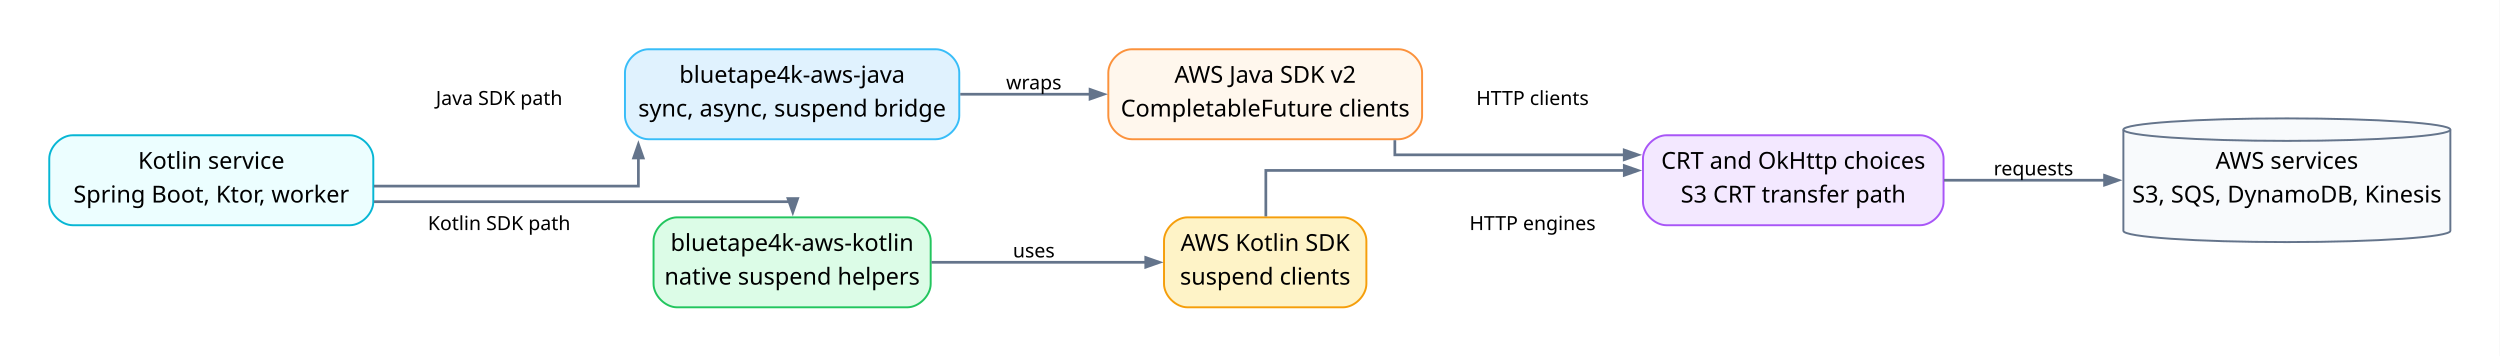
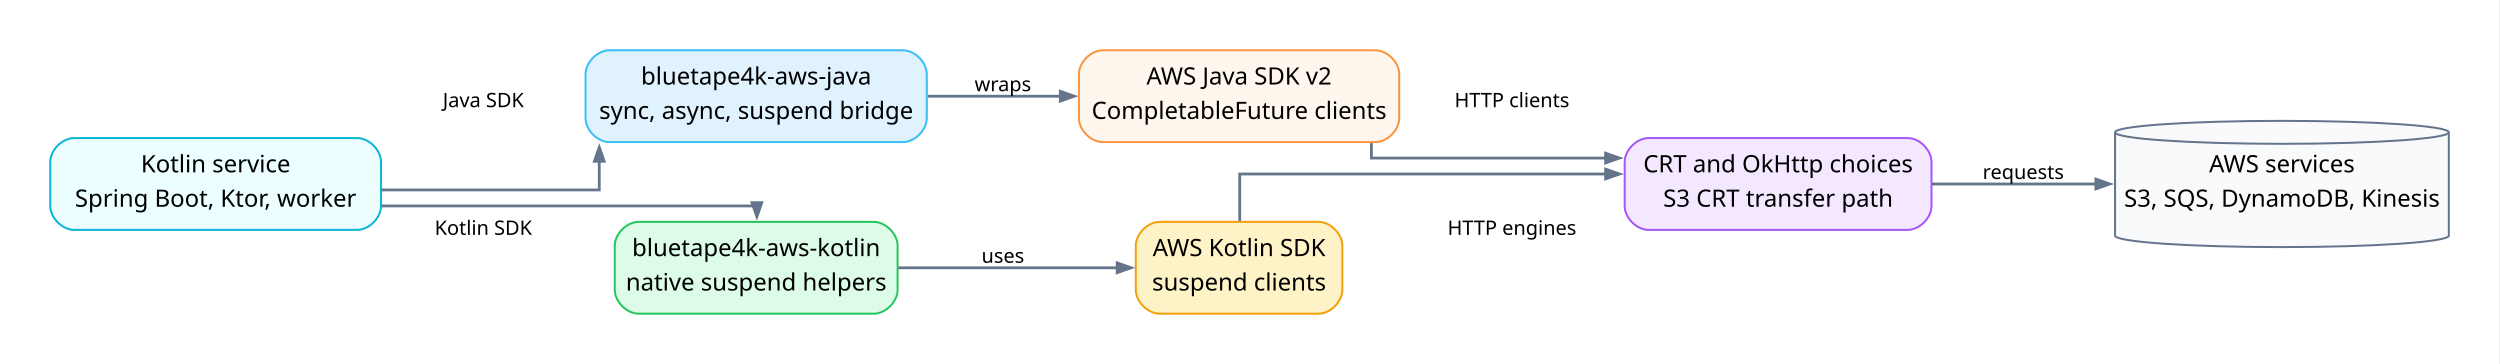
- <svg xmlns="http://www.w3.org/2000/svg" width="1279pt" height="182pt" viewBox="0.00 0.00 1279.00 182.00">
+ <svg xmlns="http://www.w3.org/2000/svg" width="1253pt" height="182pt" viewBox="0.00 0.00 1253.00 182.00">
  <g id="graph0" class="graph" transform="scale(1 1) rotate(0) translate(25.2 157.22)">
-     <polygon fill="#ffffff" stroke="none" points="-25.2,25.2 -25.2,-157.22 1253.6,-157.22 1253.6,25.2 -25.2,25.2" />
+     <polygon fill="#ffffff" stroke="none" points="-25.2,25.2 -25.2,-157.22 1227.35,-157.22 1227.35,25.2 -25.2,25.2" />
    <g id="node1" class="node">
      <path fill="#ecfeff" stroke="#06b6d4" d="M153.78,-88.02C153.78,-88.02 12,-88.02 12,-88.02 6,-88.02 0,-82.02 0,-76.02 0,-76.02 0,-54 0,-54 0,-48 6,-42 12,-42 12,-42 153.78,-42 153.78,-42 159.78,-42 165.78,-48 165.78,-54 165.78,-54 165.78,-76.02 165.78,-76.02 165.78,-82.02 159.78,-88.02 153.78,-88.02" />
      <text xml:space="preserve" text-anchor="middle" x="82.89" y="-70.86" font-family="Architects Daughter" font-size="12.00">Kotlin service</text>
      <text xml:space="preserve" text-anchor="middle" x="82.89" y="-53.61" font-family="Architects Daughter" font-size="12.00">Spring Boot, Ktor, worker</text>
    </g>
    <g id="node2" class="node">
-       <path fill="#e0f2fe" stroke="#38bdf8" d="M453.56,-132.02C453.56,-132.02 306.53,-132.02 306.53,-132.02 300.53,-132.02 294.53,-126.02 294.53,-120.02 294.53,-120.02 294.53,-98 294.53,-98 294.53,-92 300.53,-86 306.53,-86 306.53,-86 453.56,-86 453.56,-86 459.56,-86 465.56,-92 465.56,-98 465.56,-98 465.56,-120.02 465.56,-120.02 465.56,-126.02 459.56,-132.02 453.56,-132.02" />
-       <text xml:space="preserve" text-anchor="middle" x="380.05" y="-114.86" font-family="Architects Daughter" font-size="12.00">bluetape4k-aws-java</text>
-       <text xml:space="preserve" text-anchor="middle" x="380.05" y="-97.61" font-family="Architects Daughter" font-size="12.00">sync, async, suspend bridge</text>
+       <path fill="#e0f2fe" stroke="#38bdf8" d="M427.31,-132.02C427.31,-132.02 280.28,-132.02 280.28,-132.02 274.28,-132.02 268.28,-126.02 268.28,-120.02 268.28,-120.02 268.28,-98 268.28,-98 268.28,-92 274.28,-86 280.28,-86 280.28,-86 427.31,-86 427.31,-86 433.31,-86 439.31,-92 439.31,-98 439.31,-98 439.31,-120.02 439.31,-120.02 439.31,-126.02 433.31,-132.02 427.31,-132.02" />
+       <text xml:space="preserve" text-anchor="middle" x="353.8" y="-114.86" font-family="Architects Daughter" font-size="12.00">bluetape4k-aws-java</text>
+       <text xml:space="preserve" text-anchor="middle" x="353.8" y="-97.61" font-family="Architects Daughter" font-size="12.00">sync, async, suspend bridge</text>
    </g>
    <g id="edge1" class="edge">
-       <path fill="none" stroke="#64748b" stroke-width="1.4" d="M166.12,-62.01C227.87,-62.01 301.4,-62.01 301.4,-62.01 301.4,-62.01 301.4,-76.39 301.4,-76.39" />
-       <polygon fill="#64748b" stroke="#64748b" stroke-width="1.4" points="298.95,-76.39 301.4,-83.39 303.85,-76.39 298.95,-76.39" />
-       <text xml:space="preserve" text-anchor="middle" x="230.16" y="-103.51" font-family="Comic Mono" font-size="10.00">Java SDK path</text>
+       <path fill="none" stroke="#64748b" stroke-width="1.4" d="M166.1,-62.01C218.06,-62.01 275.15,-62.01 275.15,-62.01 275.15,-62.01 275.15,-76.39 275.15,-76.39" />
+       <polygon fill="#64748b" stroke="#64748b" stroke-width="1.4" points="272.7,-76.39 275.15,-83.39 277.6,-76.39 272.7,-76.39" />
+       <text xml:space="preserve" text-anchor="middle" x="217.03" y="-103.51" font-family="Comic Mono" font-size="10.00">Java SDK</text>
    </g>
    <g id="node3" class="node">
-       <path fill="#dcfce7" stroke="#22c55e" d="M438.94,-46.02C438.94,-46.02 321.16,-46.02 321.16,-46.02 315.16,-46.02 309.16,-40.02 309.16,-34.02 309.16,-34.02 309.16,-12 309.16,-12 309.16,-6 315.16,0 321.16,0 321.16,0 438.94,0 438.94,0 444.94,0 450.94,-6 450.94,-12 450.94,-12 450.94,-34.02 450.94,-34.02 450.94,-40.02 444.94,-46.02 438.94,-46.02" />
-       <text xml:space="preserve" text-anchor="middle" x="380.05" y="-28.86" font-family="Architects Daughter" font-size="12.00">bluetape4k-aws-kotlin</text>
-       <text xml:space="preserve" text-anchor="middle" x="380.05" y="-11.61" font-family="Architects Daughter" font-size="12.00">native suspend helpers</text>
+       <path fill="#dcfce7" stroke="#22c55e" d="M412.69,-46.02C412.69,-46.02 294.91,-46.02 294.91,-46.02 288.91,-46.02 282.91,-40.02 282.91,-34.02 282.91,-34.02 282.91,-12 282.91,-12 282.91,-6 288.91,0 294.91,0 294.91,0 412.69,0 412.69,0 418.69,0 424.69,-6 424.69,-12 424.69,-12 424.69,-34.02 424.69,-34.02 424.69,-40.02 418.69,-46.02 412.69,-46.02" />
+       <text xml:space="preserve" text-anchor="middle" x="353.8" y="-28.86" font-family="Architects Daughter" font-size="12.00">bluetape4k-aws-kotlin</text>
+       <text xml:space="preserve" text-anchor="middle" x="353.8" y="-11.61" font-family="Architects Daughter" font-size="12.00">native suspend helpers</text>
    </g>
    <g id="edge2" class="edge">
-       <path fill="none" stroke="#64748b" stroke-width="1.4" d="M166.16,-54.02C254.17,-54.02 380.4,-54.02 380.4,-54.02 380.4,-54.02 380.4,-53.27 380.4,-53.27" />
-       <polygon fill="#64748b" stroke="#64748b" stroke-width="1.4" points="382.85,-55.63 380.4,-48.63 377.95,-55.63 382.85,-55.63" />
-       <text xml:space="preserve" text-anchor="middle" x="230.16" y="-39.51" font-family="Comic Mono" font-size="10.00">Kotlin SDK path</text>
+       <path fill="none" stroke="#64748b" stroke-width="1.4" d="M166.12,-54.02C245.86,-54.02 354.15,-54.02 354.15,-54.02 354.15,-54.02 354.15,-53.27 354.15,-53.27" />
+       <polygon fill="#64748b" stroke="#64748b" stroke-width="1.4" points="356.6,-55.63 354.15,-48.63 351.7,-55.63 356.6,-55.63" />
+       <text xml:space="preserve" text-anchor="middle" x="217.03" y="-39.51" font-family="Comic Mono" font-size="10.00">Kotlin SDK</text>
    </g>
    <g id="node4" class="node">
-       <path fill="#fff7ed" stroke="#fb923c" d="M690.34,-132.02C690.34,-132.02 553.81,-132.02 553.81,-132.02 547.81,-132.02 541.81,-126.02 541.81,-120.02 541.81,-120.02 541.81,-98 541.81,-98 541.81,-92 547.81,-86 553.81,-86 553.81,-86 690.34,-86 690.34,-86 696.34,-86 702.34,-92 702.34,-98 702.34,-98 702.34,-120.02 702.34,-120.02 702.34,-126.02 696.34,-132.02 690.34,-132.02" />
-       <text xml:space="preserve" text-anchor="middle" x="622.08" y="-114.86" font-family="Architects Daughter" font-size="12.00">AWS Java SDK v2</text>
-       <text xml:space="preserve" text-anchor="middle" x="622.08" y="-97.61" font-family="Architects Daughter" font-size="12.00">CompletableFuture clients</text>
+       <path fill="#fff7ed" stroke="#fb923c" d="M664.09,-132.02C664.09,-132.02 527.56,-132.02 527.56,-132.02 521.56,-132.02 515.56,-126.02 515.56,-120.02 515.56,-120.02 515.56,-98 515.56,-98 515.56,-92 521.56,-86 527.56,-86 527.56,-86 664.09,-86 664.09,-86 670.09,-86 676.09,-92 676.09,-98 676.09,-98 676.09,-120.02 676.09,-120.02 676.09,-126.02 670.09,-132.02 664.09,-132.02" />
+       <text xml:space="preserve" text-anchor="middle" x="595.83" y="-114.86" font-family="Architects Daughter" font-size="12.00">AWS Java SDK v2</text>
+       <text xml:space="preserve" text-anchor="middle" x="595.83" y="-97.61" font-family="Architects Daughter" font-size="12.00">CompletableFuture clients</text>
    </g>
    <g id="edge3" class="edge">
-       <path fill="none" stroke="#64748b" stroke-width="1.4" d="M466.06,-109.01C466.06,-109.01 532.48,-109.01 532.48,-109.01" />
-       <polygon fill="#64748b" stroke="#64748b" stroke-width="1.4" points="532.48,-111.46 539.48,-109.01 532.48,-106.56 532.48,-111.46" />
-       <text xml:space="preserve" text-anchor="middle" x="503.69" y="-111.51" font-family="Comic Mono" font-size="10.00">wraps</text>
+       <path fill="none" stroke="#64748b" stroke-width="1.4" d="M439.81,-109.01C439.81,-109.01 506.23,-109.01 506.23,-109.01" />
+       <polygon fill="#64748b" stroke="#64748b" stroke-width="1.4" points="506.23,-111.46 513.23,-109.01 506.23,-106.56 506.23,-111.46" />
+       <text xml:space="preserve" text-anchor="middle" x="477.44" y="-111.51" font-family="Comic Mono" font-size="10.00">wraps</text>
    </g>
    <g id="node5" class="node">
-       <path fill="#fef3c7" stroke="#f59e0b" d="M661.84,-46.02C661.84,-46.02 582.31,-46.02 582.31,-46.02 576.31,-46.02 570.31,-40.02 570.31,-34.02 570.31,-34.02 570.31,-12 570.31,-12 570.31,-6 576.31,0 582.31,0 582.31,0 661.84,0 661.84,0 667.84,0 673.84,-6 673.84,-12 673.84,-12 673.84,-34.02 673.84,-34.02 673.84,-40.02 667.84,-46.02 661.84,-46.02" />
-       <text xml:space="preserve" text-anchor="middle" x="622.08" y="-28.86" font-family="Architects Daughter" font-size="12.00">AWS Kotlin SDK</text>
-       <text xml:space="preserve" text-anchor="middle" x="622.08" y="-11.61" font-family="Architects Daughter" font-size="12.00">suspend clients</text>
+       <path fill="#fef3c7" stroke="#f59e0b" d="M635.59,-46.02C635.59,-46.02 556.06,-46.02 556.06,-46.02 550.06,-46.02 544.06,-40.02 544.06,-34.02 544.06,-34.02 544.06,-12 544.06,-12 544.06,-6 550.06,0 556.06,0 556.06,0 635.59,0 635.59,0 641.59,0 647.59,-6 647.59,-12 647.59,-12 647.59,-34.02 647.59,-34.02 647.59,-40.02 641.59,-46.02 635.59,-46.02" />
+       <text xml:space="preserve" text-anchor="middle" x="595.83" y="-28.86" font-family="Architects Daughter" font-size="12.00">AWS Kotlin SDK</text>
+       <text xml:space="preserve" text-anchor="middle" x="595.83" y="-11.61" font-family="Architects Daughter" font-size="12.00">suspend clients</text>
    </g>
    <g id="edge4" class="edge">
-       <path fill="none" stroke="#64748b" stroke-width="1.4" d="M451.35,-23.01C451.35,-23.01 560.97,-23.01 560.97,-23.01" />
-       <polygon fill="#64748b" stroke="#64748b" stroke-width="1.4" points="560.97,-25.46 567.97,-23.01 560.97,-20.56 560.97,-25.46" />
-       <text xml:space="preserve" text-anchor="middle" x="503.69" y="-25.51" font-family="Comic Mono" font-size="10.00">uses</text>
+       <path fill="none" stroke="#64748b" stroke-width="1.4" d="M425.1,-23.01C425.1,-23.01 534.72,-23.01 534.72,-23.01" />
+       <polygon fill="#64748b" stroke="#64748b" stroke-width="1.4" points="534.72,-25.46 541.72,-23.01 534.72,-20.56 534.72,-25.46" />
+       <text xml:space="preserve" text-anchor="middle" x="477.44" y="-25.51" font-family="Comic Mono" font-size="10.00">uses</text>
    </g>
    <g id="node6" class="node">
-       <path fill="#f3e8ff" stroke="#a855f7" d="M957.12,-88.02C957.12,-88.02 827.34,-88.02 827.34,-88.02 821.34,-88.02 815.34,-82.02 815.34,-76.02 815.34,-76.02 815.34,-54 815.34,-54 815.34,-48 821.34,-42 827.34,-42 827.34,-42 957.12,-42 957.12,-42 963.12,-42 969.12,-48 969.12,-54 969.12,-54 969.12,-76.02 969.12,-76.02 969.12,-82.02 963.12,-88.02 957.12,-88.02" />
-       <text xml:space="preserve" text-anchor="middle" x="892.23" y="-70.86" font-family="Architects Daughter" font-size="12.00">CRT and OkHttp choices</text>
-       <text xml:space="preserve" text-anchor="middle" x="892.23" y="-53.61" font-family="Architects Daughter" font-size="12.00">S3 CRT transfer path</text>
+       <path fill="#f3e8ff" stroke="#a855f7" d="M930.87,-88.02C930.87,-88.02 801.09,-88.02 801.09,-88.02 795.09,-88.02 789.09,-82.02 789.09,-76.02 789.09,-76.02 789.09,-54 789.09,-54 789.09,-48 795.09,-42 801.09,-42 801.09,-42 930.87,-42 930.87,-42 936.87,-42 942.87,-48 942.87,-54 942.87,-54 942.87,-76.02 942.87,-76.02 942.87,-82.02 936.87,-88.02 930.87,-88.02" />
+       <text xml:space="preserve" text-anchor="middle" x="865.98" y="-70.86" font-family="Architects Daughter" font-size="12.00">CRT and OkHttp choices</text>
+       <text xml:space="preserve" text-anchor="middle" x="865.98" y="-53.61" font-family="Architects Daughter" font-size="12.00">S3 CRT transfer path</text>
    </g>
    <g id="edge5" class="edge">
-       <path fill="none" stroke="#64748b" stroke-width="1.4" d="M688.4,-85.51C688.4,-81.19 688.4,-78 688.4,-78 688.4,-78 805.76,-78 805.76,-78" />
-       <polygon fill="#64748b" stroke="#64748b" stroke-width="1.4" points="805.76,-80.45 812.76,-78 805.76,-75.55 805.76,-80.45" />
-       <text xml:space="preserve" text-anchor="middle" x="758.84" y="-103.51" font-family="Comic Mono" font-size="10.00">HTTP clients</text>
+       <path fill="none" stroke="#64748b" stroke-width="1.4" d="M662.15,-85.51C662.15,-81.19 662.15,-78 662.15,-78 662.15,-78 779.51,-78 779.51,-78" />
+       <polygon fill="#64748b" stroke="#64748b" stroke-width="1.4" points="779.51,-80.45 786.51,-78 779.51,-75.55 779.51,-80.45" />
+       <text xml:space="preserve" text-anchor="middle" x="732.59" y="-103.51" font-family="Comic Mono" font-size="10.00">HTTP clients</text>
    </g>
    <g id="edge6" class="edge">
-       <path fill="none" stroke="#64748b" stroke-width="1.4" d="M622.4,-46.51C622.4,-58.26 622.4,-70.01 622.4,-70.01 622.4,-70.01 805.79,-70.01 805.79,-70.01" />
-       <polygon fill="#64748b" stroke="#64748b" stroke-width="1.4" points="805.79,-72.46 812.79,-70.01 805.79,-67.56 805.79,-72.46" />
-       <text xml:space="preserve" text-anchor="middle" x="758.84" y="-39.51" font-family="Comic Mono" font-size="10.00">HTTP engines</text>
+       <path fill="none" stroke="#64748b" stroke-width="1.4" d="M596.15,-46.51C596.15,-58.26 596.15,-70.01 596.15,-70.01 596.15,-70.01 779.54,-70.01 779.54,-70.01" />
+       <polygon fill="#64748b" stroke="#64748b" stroke-width="1.4" points="779.54,-72.46 786.54,-70.01 779.54,-67.56 779.54,-72.46" />
+       <text xml:space="preserve" text-anchor="middle" x="732.59" y="-39.51" font-family="Comic Mono" font-size="10.00">HTTP engines</text>
    </g>
    <g id="node7" class="node">
-       <path fill="#f8fafc" stroke="#64748b" d="M1228.4,-90.9C1228.4,-94.07 1190.91,-96.65 1144.76,-96.65 1098.61,-96.65 1061.12,-94.07 1061.12,-90.9 1061.12,-90.9 1061.12,-39.12 1061.12,-39.12 1061.12,-35.95 1098.61,-33.37 1144.76,-33.37 1190.91,-33.37 1228.4,-35.95 1228.4,-39.12 1228.4,-39.12 1228.4,-90.9 1228.4,-90.9" />
-       <path fill="none" stroke="#64748b" d="M1228.4,-90.9C1228.4,-87.72 1190.91,-85.14 1144.76,-85.14 1098.61,-85.14 1061.12,-87.72 1061.12,-90.9" />
-       <text xml:space="preserve" text-anchor="middle" x="1144.76" y="-70.86" font-family="Architects Daughter" font-size="12.00">AWS services</text>
-       <text xml:space="preserve" text-anchor="middle" x="1144.76" y="-53.61" font-family="Architects Daughter" font-size="12.00">S3, SQS, DynamoDB, Kinesis</text>
+       <path fill="#f8fafc" stroke="#64748b" d="M1202.15,-90.9C1202.15,-94.07 1164.66,-96.65 1118.51,-96.65 1072.36,-96.65 1034.87,-94.07 1034.87,-90.9 1034.87,-90.9 1034.87,-39.12 1034.87,-39.12 1034.87,-35.95 1072.36,-33.37 1118.51,-33.37 1164.66,-33.37 1202.15,-35.95 1202.15,-39.12 1202.15,-39.12 1202.15,-90.9 1202.15,-90.9" />
+       <path fill="none" stroke="#64748b" d="M1202.15,-90.9C1202.15,-87.72 1164.66,-85.14 1118.51,-85.14 1072.36,-85.14 1034.87,-87.72 1034.87,-90.9" />
+       <text xml:space="preserve" text-anchor="middle" x="1118.51" y="-70.86" font-family="Architects Daughter" font-size="12.00">AWS services</text>
+       <text xml:space="preserve" text-anchor="middle" x="1118.51" y="-53.61" font-family="Architects Daughter" font-size="12.00">S3, SQS, DynamoDB, Kinesis</text>
    </g>
    <g id="edge7" class="edge">
-       <path fill="none" stroke="#64748b" stroke-width="1.4" d="M969.37,-65.01C969.37,-65.01 1051.5,-65.01 1051.5,-65.01" />
-       <polygon fill="#64748b" stroke="#64748b" stroke-width="1.4" points="1051.5,-67.46 1058.5,-65.01 1051.5,-62.56 1051.5,-67.46" />
-       <text xml:space="preserve" text-anchor="middle" x="1015.12" y="-67.51" font-family="Comic Mono" font-size="10.00">requests</text>
+       <path fill="none" stroke="#64748b" stroke-width="1.4" d="M943.12,-65.01C943.12,-65.01 1025.25,-65.01 1025.25,-65.01" />
+       <polygon fill="#64748b" stroke="#64748b" stroke-width="1.4" points="1025.25,-67.46 1032.25,-65.01 1025.25,-62.56 1025.25,-67.46" />
+       <text xml:space="preserve" text-anchor="middle" x="988.87" y="-67.51" font-family="Comic Mono" font-size="10.00">requests</text>
    </g>
  </g>
</svg>
